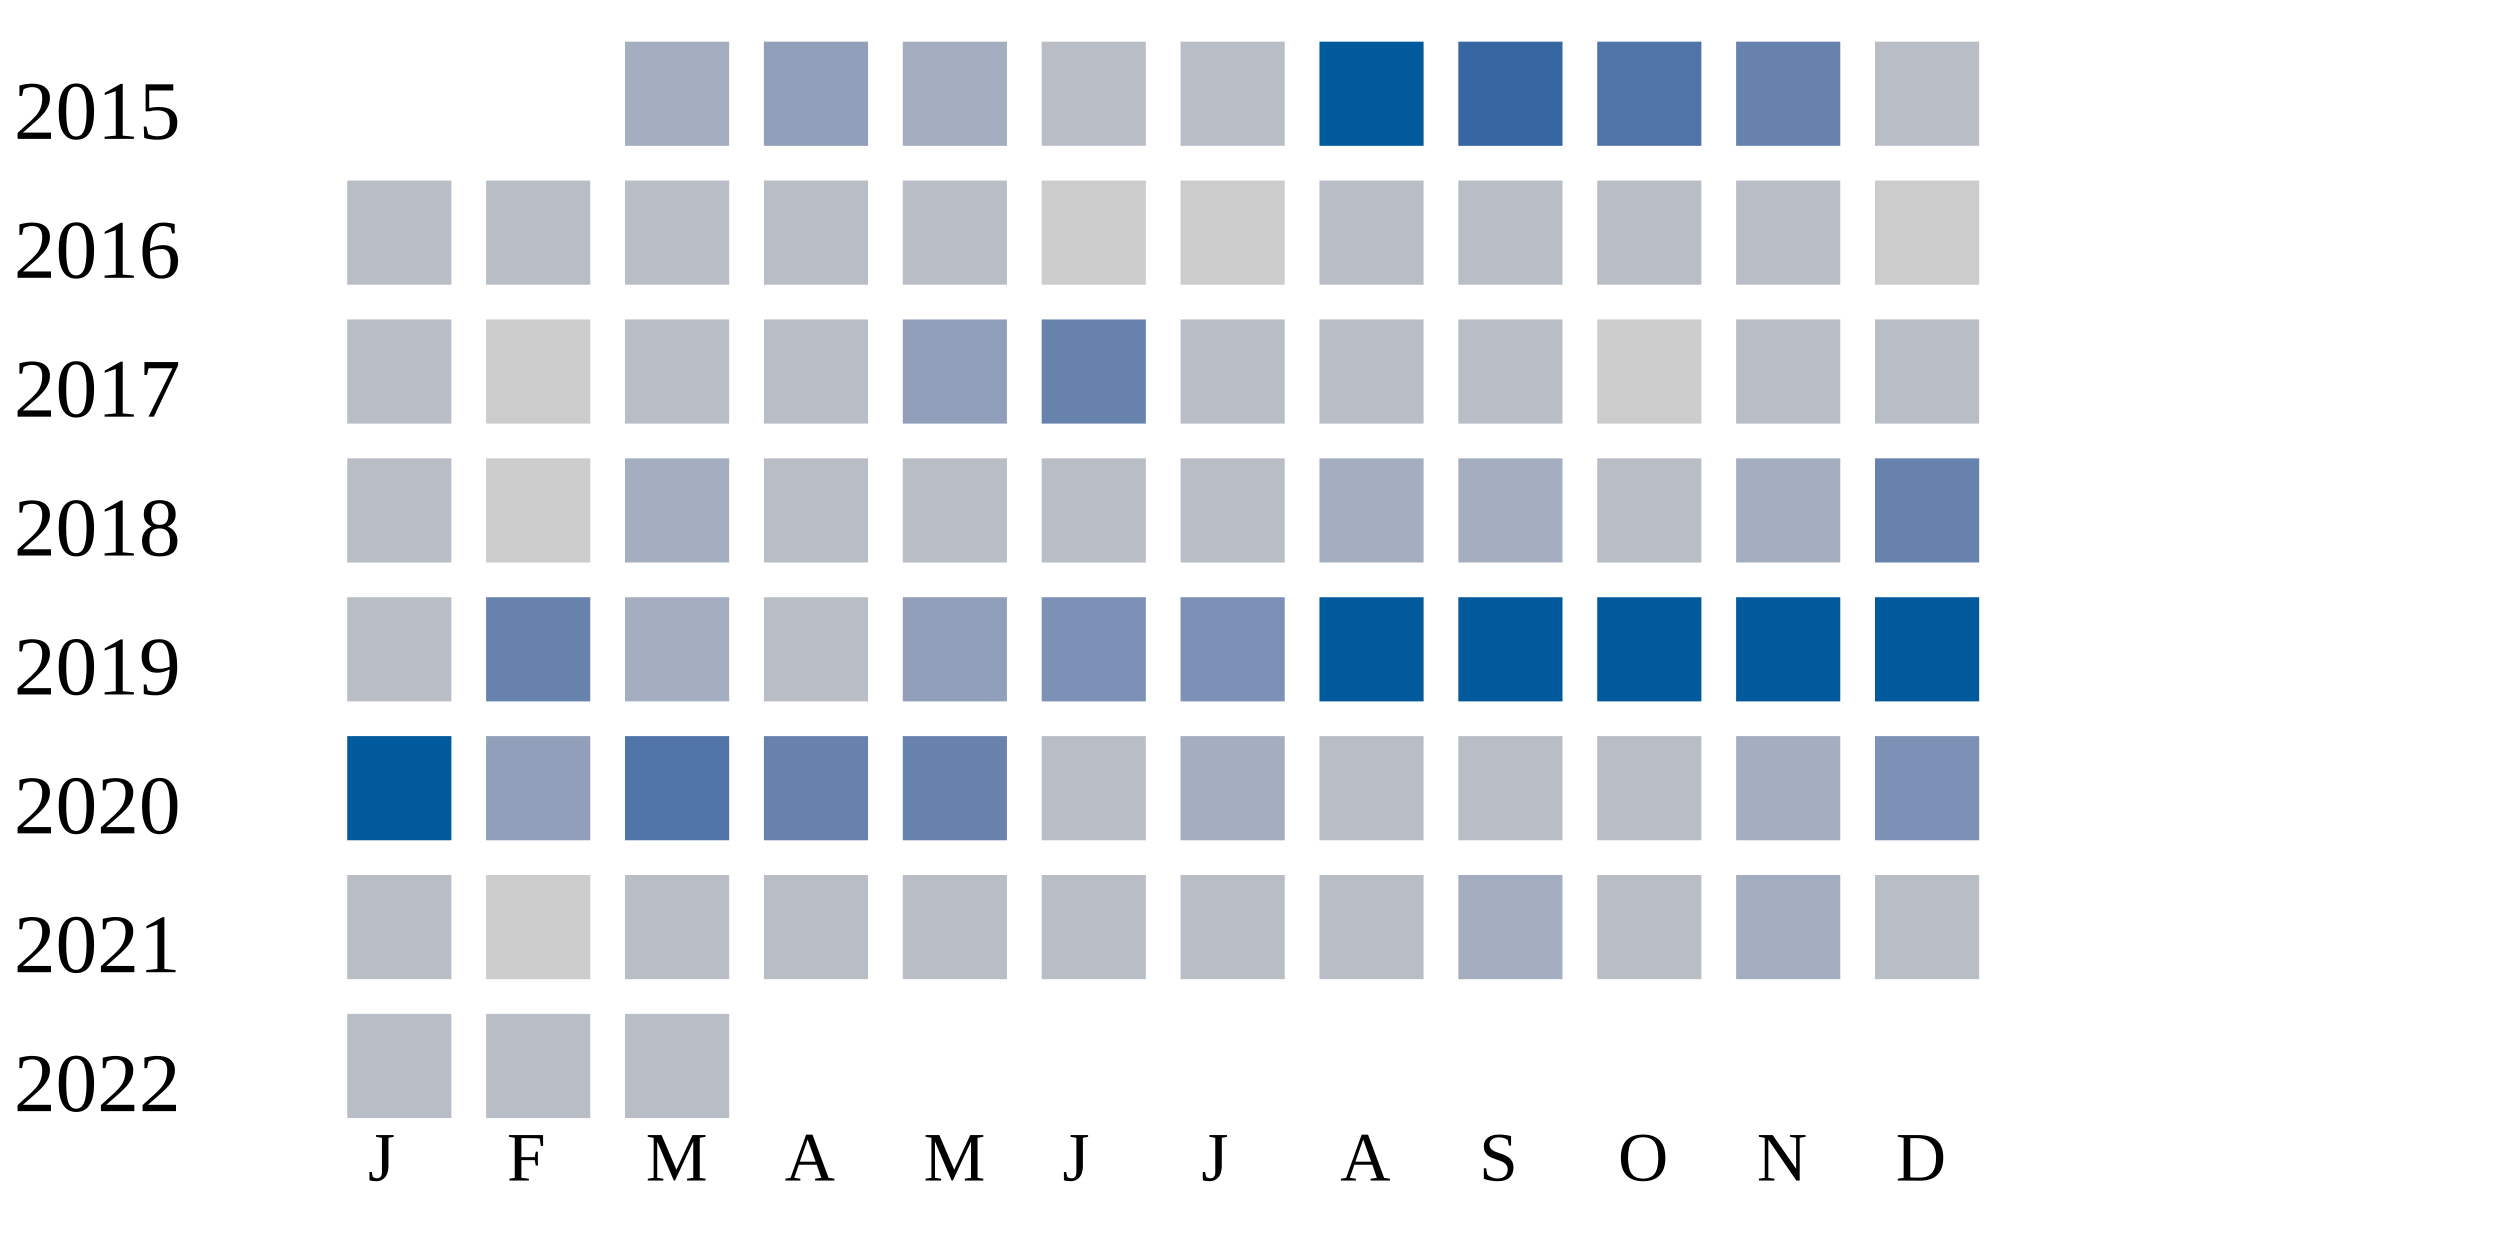
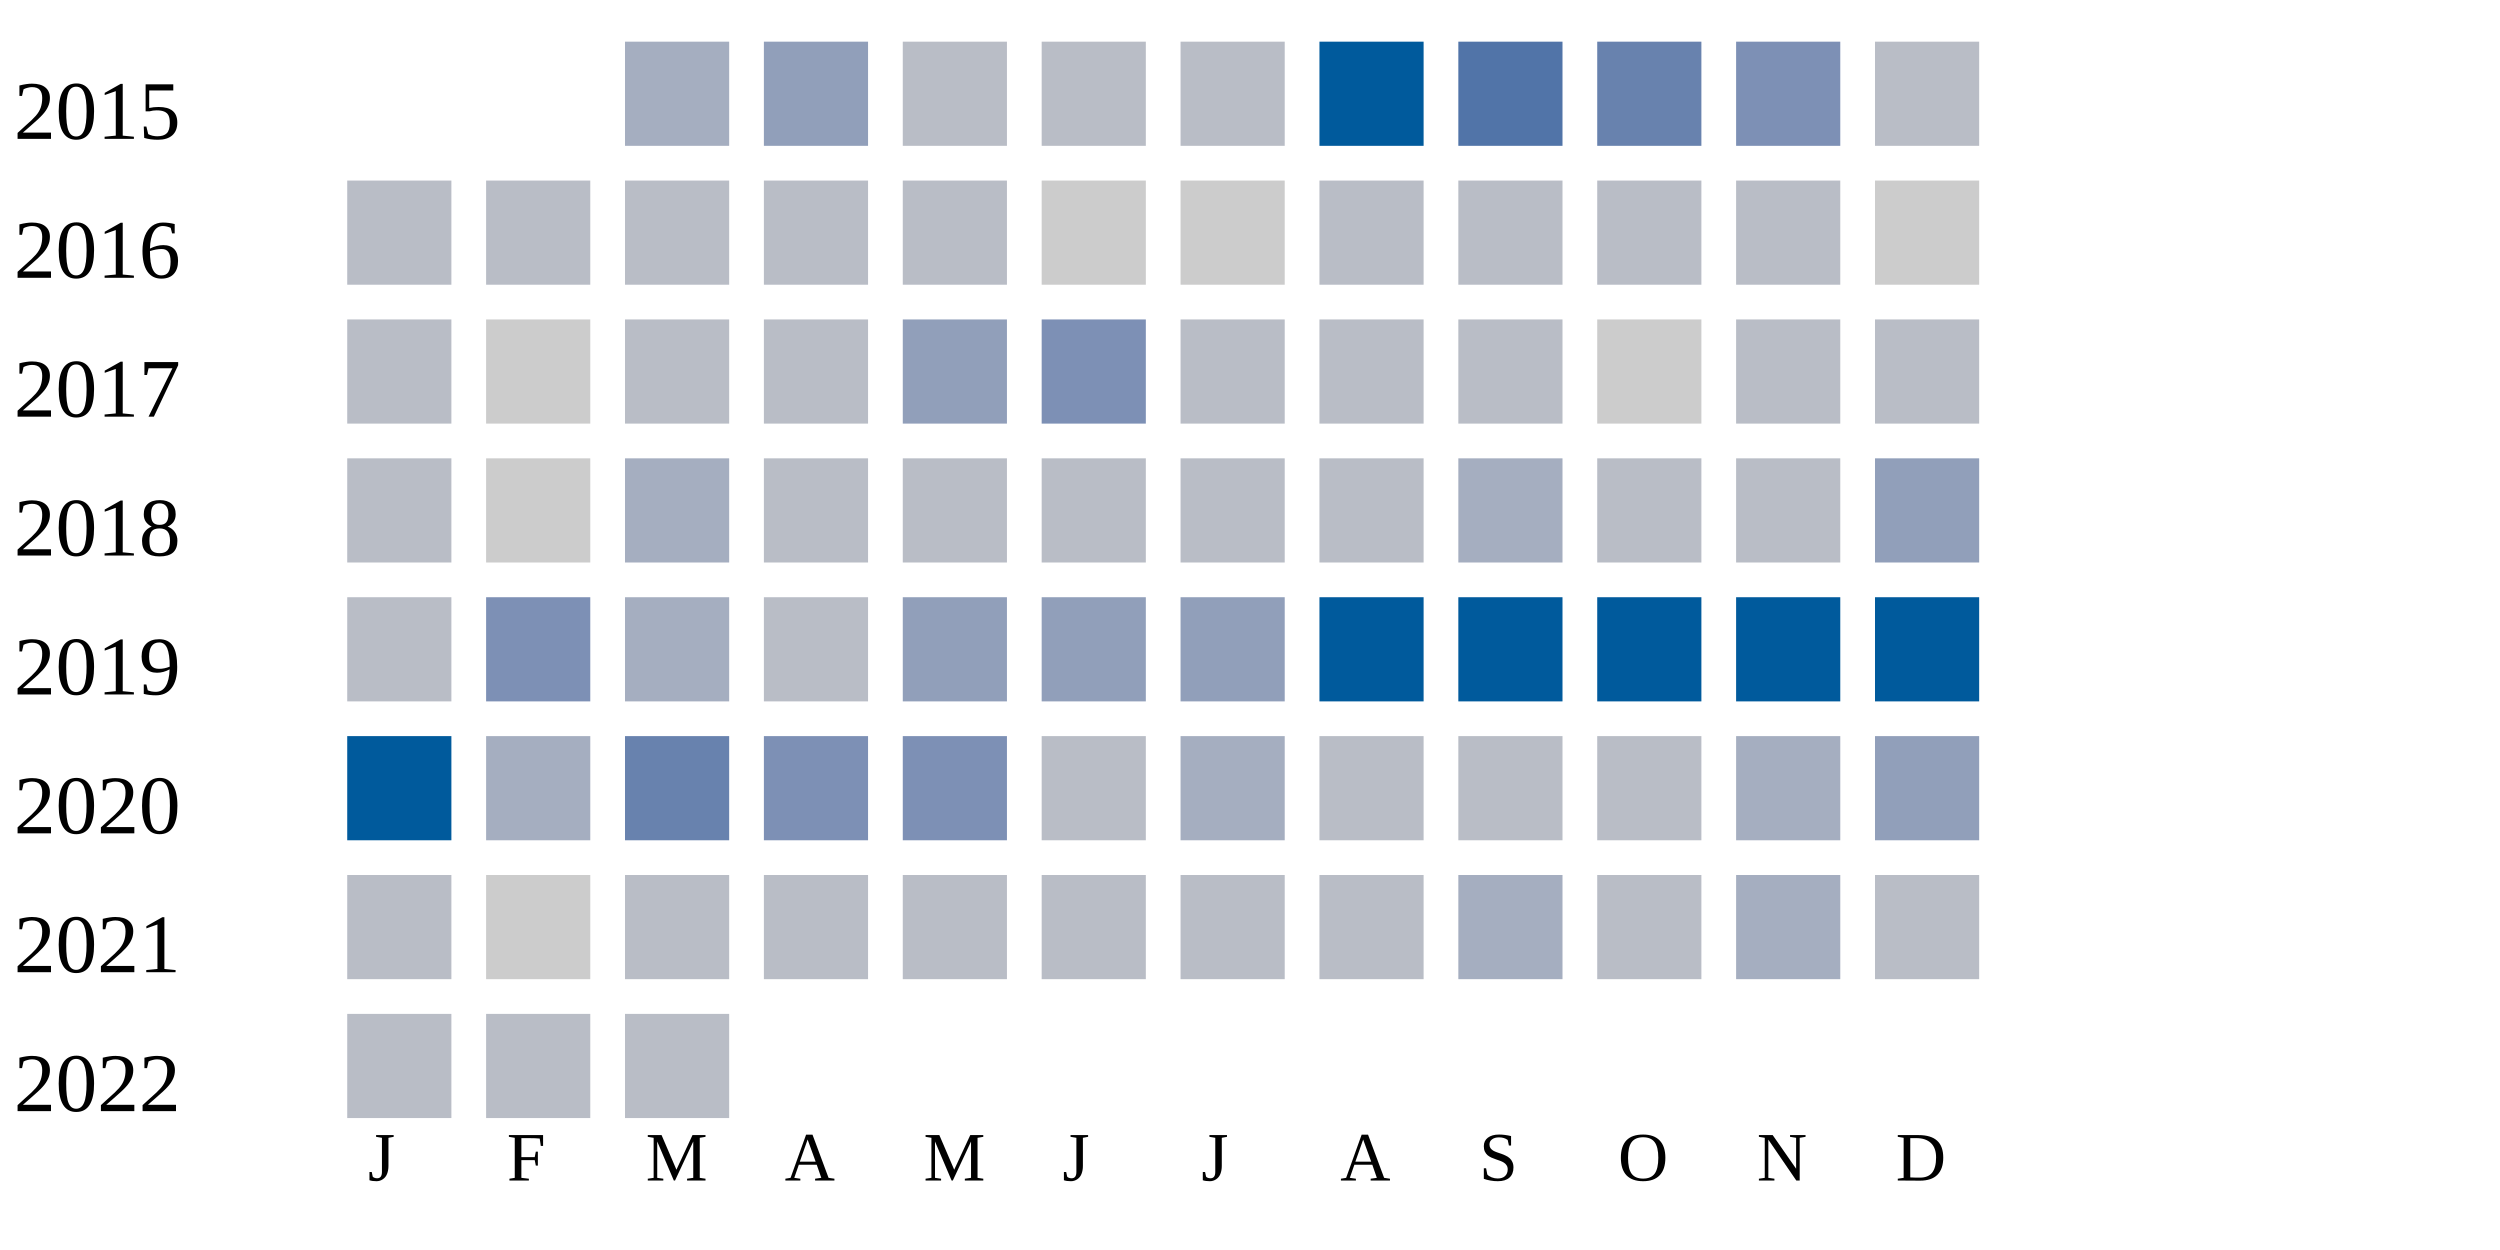
<svg xmlns="http://www.w3.org/2000/svg" width="360" height="180">
  <g transform="translate(0 0)">
    <text x="2" y="20">2015</text>
    <rect x="90" y="6" width="15" height="15" fill="#a5aec0" />
    <rect x="110" y="6" width="15" height="15" fill="#919fba" />
-     <rect x="130" y="6" width="15" height="15" fill="#a5aec0" />
+     <rect x="130" y="6" width="15" height="15" fill="#b9bdc6" />
    <rect x="150" y="6" width="15" height="15" fill="#b9bdc6" />
    <rect x="170" y="6" width="15" height="15" fill="#b9bdc6" />
    <rect x="190" y="6" width="15" height="15" fill="#005a9c" />
-     <rect x="210" y="6" width="15" height="15" fill="#3667a2" />
-     <rect x="230" y="6" width="15" height="15" fill="#5174a8" />
-     <rect x="250" y="6" width="15" height="15" fill="#6882ae" />
+     <rect x="210" y="6" width="15" height="15" fill="#5174a8" />
+     <rect x="230" y="6" width="15" height="15" fill="#6882ae" />
+     <rect x="250" y="6" width="15" height="15" fill="#7d90b5" />
    <rect x="270" y="6" width="15" height="15" fill="#b9bdc6" />
  </g>
  <g transform="translate(0 20)">
    <text x="2" y="20">2016</text>
    <rect x="50" y="6" width="15" height="15" fill="#b9bdc6" />
    <rect x="70" y="6" width="15" height="15" fill="#b9bdc6" />
    <rect x="90" y="6" width="15" height="15" fill="#b9bdc6" />
    <rect x="110" y="6" width="15" height="15" fill="#b9bdc6" />
    <rect x="130" y="6" width="15" height="15" fill="#b9bdc6" />
    <rect x="150" y="6" width="15" height="15" fill="#cccccc" />
    <rect x="170" y="6" width="15" height="15" fill="#cccccc" />
    <rect x="190" y="6" width="15" height="15" fill="#b9bdc6" />
    <rect x="210" y="6" width="15" height="15" fill="#b9bdc6" />
    <rect x="230" y="6" width="15" height="15" fill="#b9bdc6" />
    <rect x="250" y="6" width="15" height="15" fill="#b9bdc6" />
    <rect x="270" y="6" width="15" height="15" fill="#cccccc" />
  </g>
  <g transform="translate(0 40)">
    <text x="2" y="20">2017</text>
    <rect x="50" y="6" width="15" height="15" fill="#b9bdc6" />
    <rect x="70" y="6" width="15" height="15" fill="#cccccc" />
    <rect x="90" y="6" width="15" height="15" fill="#b9bdc6" />
    <rect x="110" y="6" width="15" height="15" fill="#b9bdc6" />
    <rect x="130" y="6" width="15" height="15" fill="#919fba" />
-     <rect x="150" y="6" width="15" height="15" fill="#6882ae" />
+     <rect x="150" y="6" width="15" height="15" fill="#7d90b5" />
    <rect x="170" y="6" width="15" height="15" fill="#b9bdc6" />
    <rect x="190" y="6" width="15" height="15" fill="#b9bdc6" />
    <rect x="210" y="6" width="15" height="15" fill="#b9bdc6" />
    <rect x="230" y="6" width="15" height="15" fill="#cccccc" />
    <rect x="250" y="6" width="15" height="15" fill="#b9bdc6" />
    <rect x="270" y="6" width="15" height="15" fill="#b9bdc6" />
  </g>
  <g transform="translate(0 60)">
    <text x="2" y="20">2018</text>
    <rect x="50" y="6" width="15" height="15" fill="#b9bdc6" />
    <rect x="70" y="6" width="15" height="15" fill="#cccccc" />
    <rect x="90" y="6" width="15" height="15" fill="#a5aec0" />
    <rect x="110" y="6" width="15" height="15" fill="#b9bdc6" />
    <rect x="130" y="6" width="15" height="15" fill="#b9bdc6" />
    <rect x="150" y="6" width="15" height="15" fill="#b9bdc6" />
    <rect x="170" y="6" width="15" height="15" fill="#b9bdc6" />
-     <rect x="190" y="6" width="15" height="15" fill="#a5aec0" />
+     <rect x="190" y="6" width="15" height="15" fill="#b9bdc6" />
    <rect x="210" y="6" width="15" height="15" fill="#a5aec0" />
    <rect x="230" y="6" width="15" height="15" fill="#b9bdc6" />
-     <rect x="250" y="6" width="15" height="15" fill="#a5aec0" />
-     <rect x="270" y="6" width="15" height="15" fill="#6882ae" />
+     <rect x="250" y="6" width="15" height="15" fill="#b9bdc6" />
+     <rect x="270" y="6" width="15" height="15" fill="#919fba" />
  </g>
  <g transform="translate(0 80)">
    <text x="2" y="20">2019</text>
    <rect x="50" y="6" width="15" height="15" fill="#b9bdc6" />
-     <rect x="70" y="6" width="15" height="15" fill="#6882ae" />
+     <rect x="70" y="6" width="15" height="15" fill="#7d90b5" />
    <rect x="90" y="6" width="15" height="15" fill="#a5aec0" />
    <rect x="110" y="6" width="15" height="15" fill="#b9bdc6" />
    <rect x="130" y="6" width="15" height="15" fill="#919fba" />
-     <rect x="150" y="6" width="15" height="15" fill="#7d90b5" />
-     <rect x="170" y="6" width="15" height="15" fill="#7d90b5" />
+     <rect x="150" y="6" width="15" height="15" fill="#919fba" />
+     <rect x="170" y="6" width="15" height="15" fill="#919fba" />
    <rect x="190" y="6" width="15" height="15" fill="#005a9c" />
    <rect x="210" y="6" width="15" height="15" fill="#005a9c" />
    <rect x="230" y="6" width="15" height="15" fill="#005a9c" />
    <rect x="250" y="6" width="15" height="15" fill="#005a9c" />
    <rect x="270" y="6" width="15" height="15" fill="#005a9c" />
  </g>
  <g transform="translate(0 100)">
    <text x="2" y="20">2020</text>
    <rect x="50" y="6" width="15" height="15" fill="#005a9c" />
-     <rect x="70" y="6" width="15" height="15" fill="#919fba" />
-     <rect x="90" y="6" width="15" height="15" fill="#5174a8" />
-     <rect x="110" y="6" width="15" height="15" fill="#6882ae" />
-     <rect x="130" y="6" width="15" height="15" fill="#6882ae" />
+     <rect x="70" y="6" width="15" height="15" fill="#a5aec0" />
+     <rect x="90" y="6" width="15" height="15" fill="#6882ae" />
+     <rect x="110" y="6" width="15" height="15" fill="#7d90b5" />
+     <rect x="130" y="6" width="15" height="15" fill="#7d90b5" />
    <rect x="150" y="6" width="15" height="15" fill="#b9bdc6" />
    <rect x="170" y="6" width="15" height="15" fill="#a5aec0" />
    <rect x="190" y="6" width="15" height="15" fill="#b9bdc6" />
    <rect x="210" y="6" width="15" height="15" fill="#b9bdc6" />
    <rect x="230" y="6" width="15" height="15" fill="#b9bdc6" />
    <rect x="250" y="6" width="15" height="15" fill="#a5aec0" />
-     <rect x="270" y="6" width="15" height="15" fill="#7d90b5" />
+     <rect x="270" y="6" width="15" height="15" fill="#919fba" />
  </g>
  <g transform="translate(0 120)">
    <text x="2" y="20">2021</text>
    <rect x="50" y="6" width="15" height="15" fill="#b9bdc6" />
    <rect x="70" y="6" width="15" height="15" fill="#cccccc" />
    <rect x="90" y="6" width="15" height="15" fill="#b9bdc6" />
    <rect x="110" y="6" width="15" height="15" fill="#b9bdc6" />
    <rect x="130" y="6" width="15" height="15" fill="#b9bdc6" />
    <rect x="150" y="6" width="15" height="15" fill="#b9bdc6" />
    <rect x="170" y="6" width="15" height="15" fill="#b9bdc6" />
    <rect x="190" y="6" width="15" height="15" fill="#b9bdc6" />
    <rect x="210" y="6" width="15" height="15" fill="#a5aec0" />
    <rect x="230" y="6" width="15" height="15" fill="#b9bdc6" />
    <rect x="250" y="6" width="15" height="15" fill="#a5aec0" />
    <rect x="270" y="6" width="15" height="15" fill="#b9bdc6" />
  </g>
  <g transform="translate(0 140)">
    <text x="2" y="20">2022</text>
    <rect x="50" y="6" width="15" height="15" fill="#b9bdc6" />
    <rect x="70" y="6" width="15" height="15" fill="#b9bdc6" />
    <rect x="90" y="6" width="15" height="15" fill="#b9bdc6" />
  </g>
  <text style="font-size: 10px; text-align: center" x="53" y="170">J</text>
  <text style="font-size: 10px; text-align: center" x="73" y="170">F</text>
  <text style="font-size: 10px; text-align: center" x="93" y="170">M</text>
  <text style="font-size: 10px; text-align: center" x="113" y="170">A</text>
  <text style="font-size: 10px; text-align: center" x="133" y="170">M</text>
  <text style="font-size: 10px; text-align: center" x="153" y="170">J</text>
  <text style="font-size: 10px; text-align: center" x="173" y="170">J</text>
  <text style="font-size: 10px; text-align: center" x="193" y="170">A</text>
  <text style="font-size: 10px; text-align: center" x="213" y="170">S</text>
  <text style="font-size: 10px; text-align: center" x="233" y="170">O</text>
  <text style="font-size: 10px; text-align: center" x="253" y="170">N</text>
  <text style="font-size: 10px; text-align: center" x="273" y="170">D</text>
  <text style="font-size: 10px;" x="155" y="189">Less</text>
  <rect fill="#b9bdc6" width="10" height="10" x="180" y="180" />
  <rect fill="#919fba" width="10" height="10" x="195" y="180" />
  <rect fill="#6882ae" width="10" height="10" x="210" y="180" />
  <rect fill="#005a9c" width="10" height="10" x="225" y="180" />
  <text x="240" y="189" style="font-size: 10px;">More</text>
</svg>
